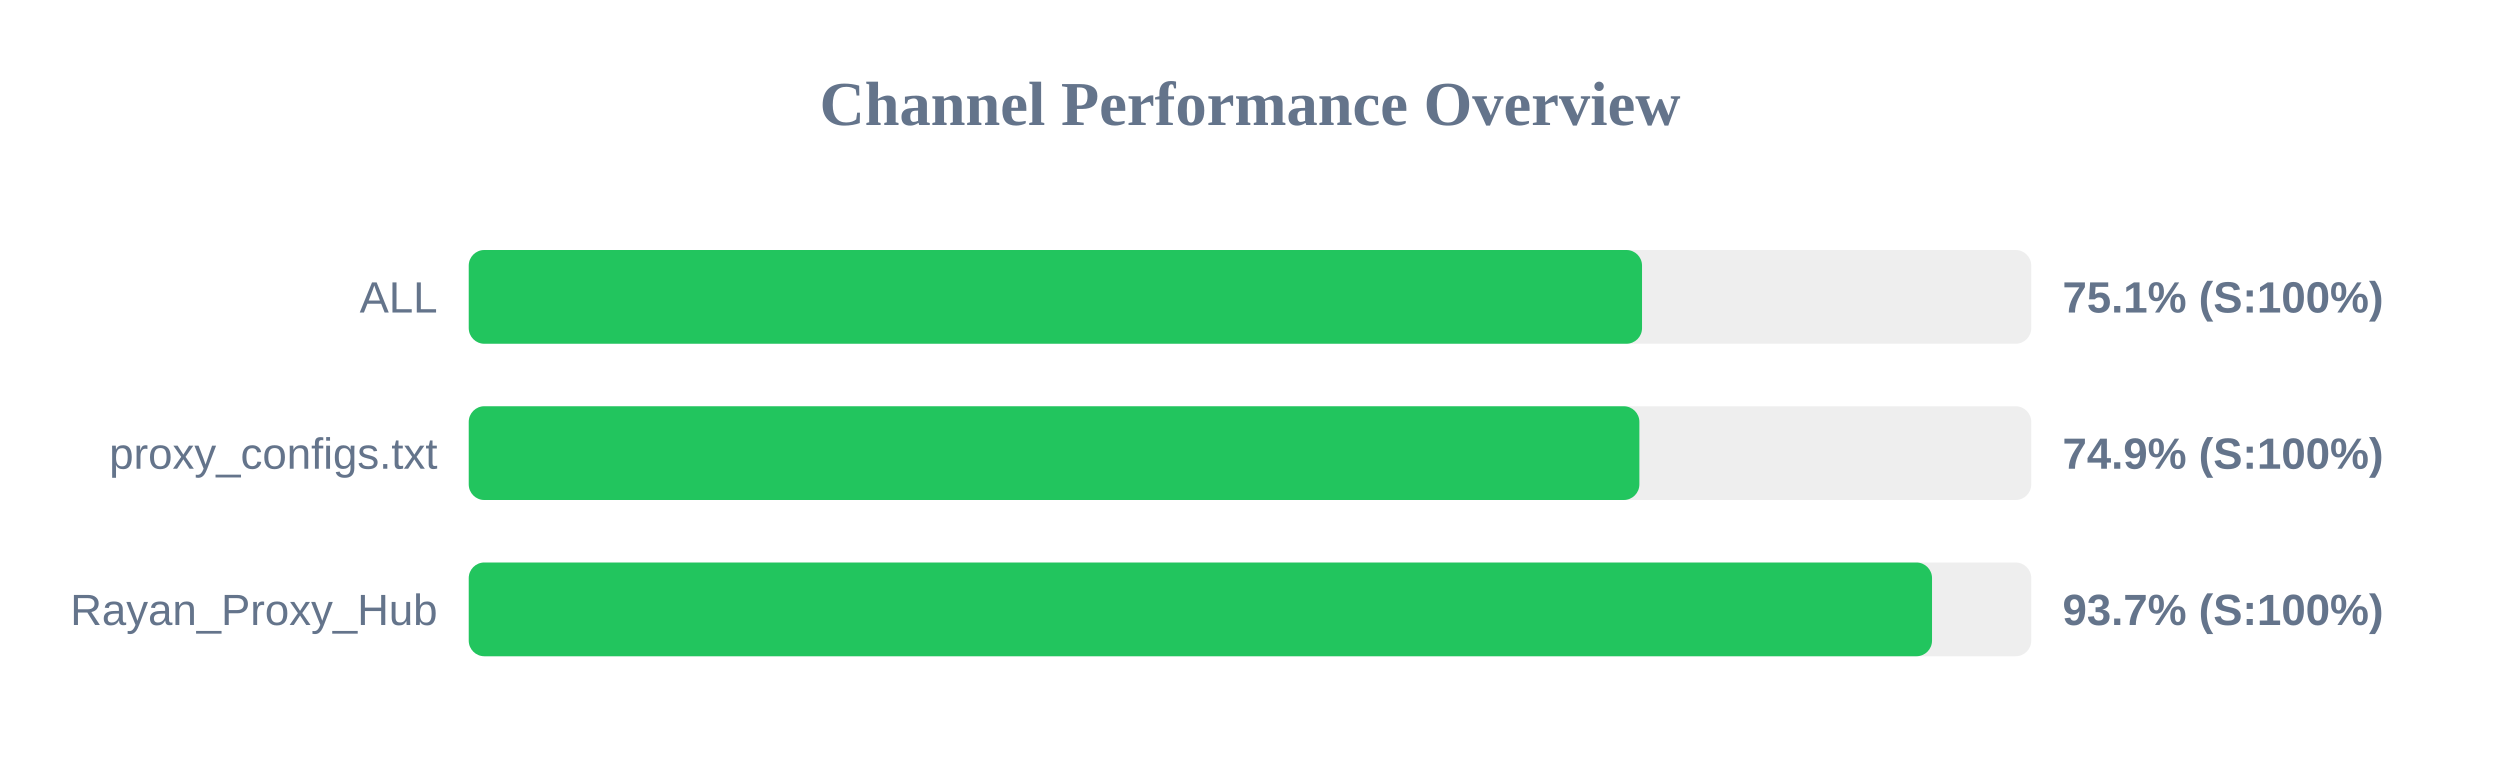
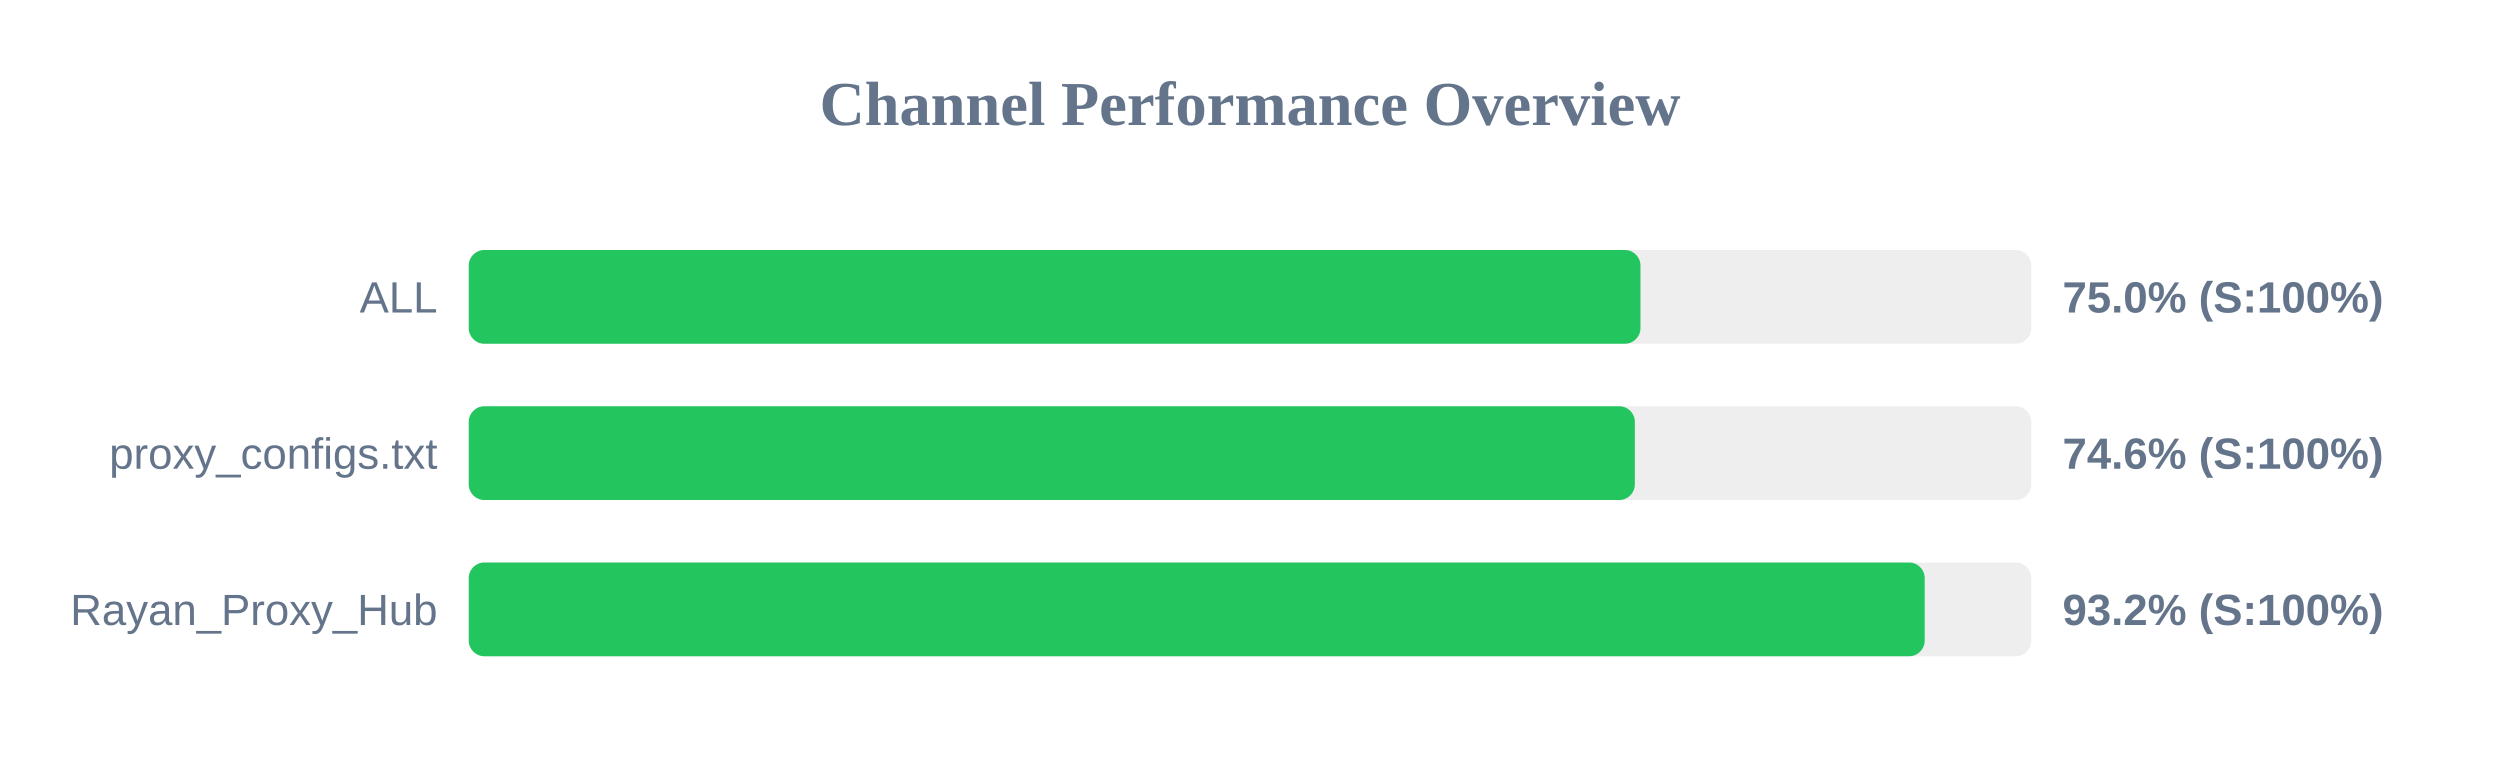
<svg xmlns="http://www.w3.org/2000/svg" width="800" height="250" version="1.1">
  <style>
        .row { font: 14px Arial; fill: #64748b; }
        .score { font: bold 14px Arial; fill: #64748b; }
    </style>
  <text x="400" y="40" text-anchor="middle" font-size="20px" font-weight="bold" fill="#64748b">Channel Performance Overview</text>
  <rect x="150" y="80" width="500" height="30" fill="#eee" rx="5" />
-   <rect x="150" y="80" width="375.45" height="30" fill="#22c55e" rx="5" />
+   <rect x="150" y="80" width="374.95" height="30" fill="#22c55e" rx="5" />
  <text x="140" y="100" text-anchor="end" class="row">ALL</text>
-   <text x="660" y="100" text-anchor="start" class="score">75.1% (S:100%)</text>
+   <text x="660" y="100" text-anchor="start" class="score">75.0% (S:100%)</text>
  <rect x="150" y="130" width="500" height="30" fill="#eee" rx="5" />
-   <rect x="150" y="130" width="374.6" height="30" fill="#22c55e" rx="5" />
+   <rect x="150" y="130" width="373.15" height="30" fill="#22c55e" rx="5" />
  <text x="140" y="150" text-anchor="end" class="row">proxy_configs.txt</text>
-   <text x="660" y="150" text-anchor="start" class="score">74.9% (S:100%)</text>
+   <text x="660" y="150" text-anchor="start" class="score">74.6% (S:100%)</text>
  <rect x="150" y="180" width="500" height="30" fill="#eee" rx="5" />
-   <rect x="150" y="180" width="468.25" height="30" fill="#22c55e" rx="5" />
+   <rect x="150" y="180" width="465.9" height="30" fill="#22c55e" rx="5" />
  <text x="140" y="200" text-anchor="end" class="row">Rayan_Proxy_Hub</text>
-   <text x="660" y="200" text-anchor="start" class="score">93.7% (S:100%)</text>
+   <text x="660" y="200" text-anchor="start" class="score">93.2% (S:100%)</text>
</svg>
